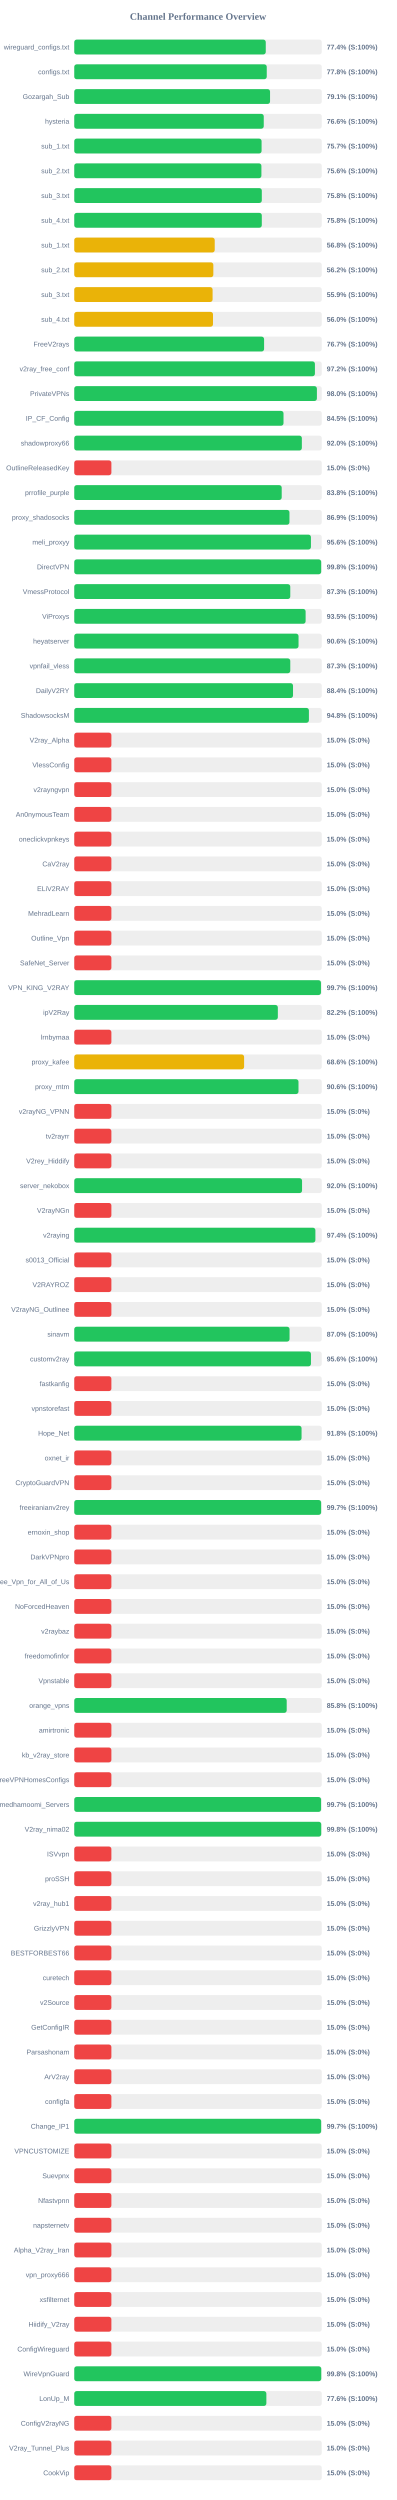
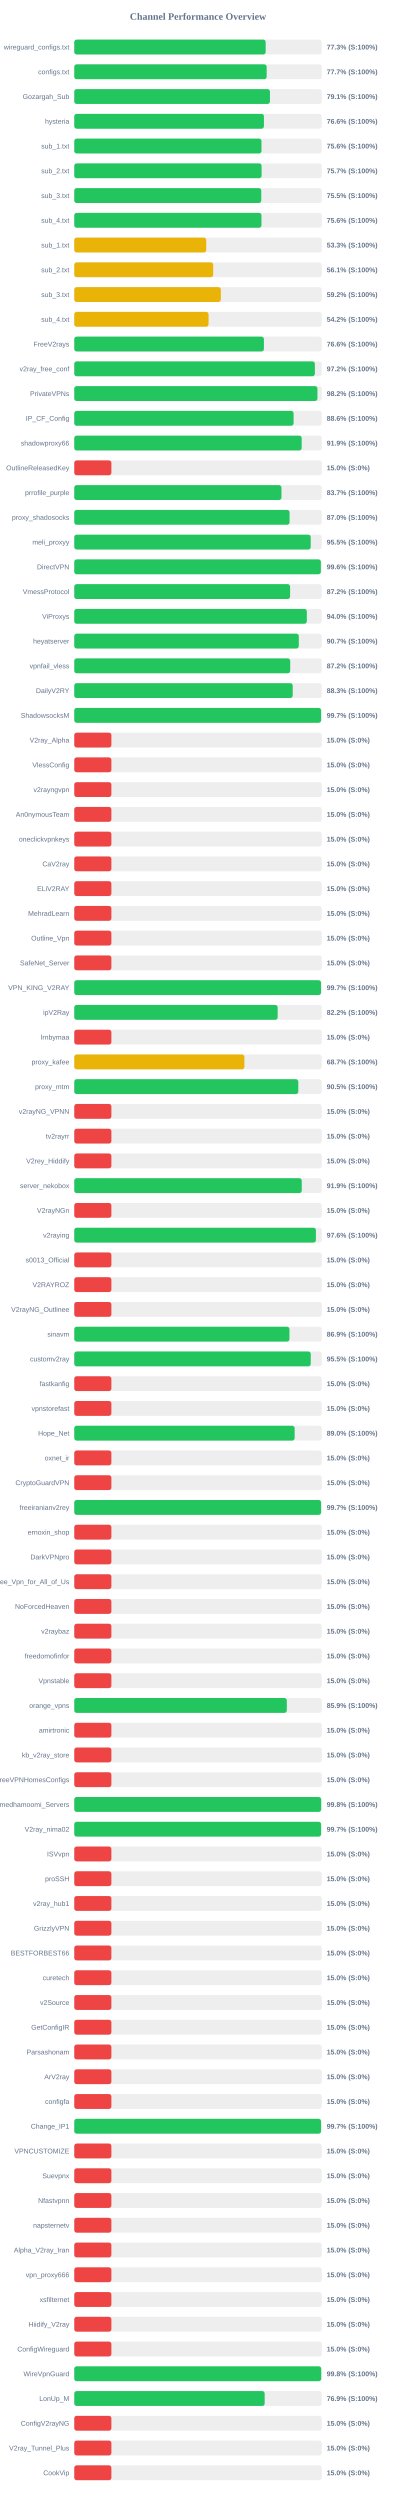
<svg xmlns="http://www.w3.org/2000/svg" width="800" height="5050" version="1.1">
  <style>
        .row { font: 14px Arial; fill: #64748b; }
        .score { font: bold 14px Arial; fill: #64748b; }
    </style>
  <text x="400" y="40" text-anchor="middle" font-size="20px" font-weight="bold" fill="#64748b">Channel Performance Overview</text>
  <rect x="150" y="80" width="500" height="30" fill="#eee" rx="5" />
-   <rect x="150" y="80" width="386.85" height="30" fill="#22c55e" rx="5" />
+   <rect x="150" y="80" width="386.65" height="30" fill="#22c55e" rx="5" />
  <text x="140" y="100" text-anchor="end" class="row">wireguard_configs.txt</text>
-   <text x="660" y="100" text-anchor="start" class="score">77.4% (S:100%)</text>
+   <text x="660" y="100" text-anchor="start" class="score">77.3% (S:100%)</text>
  <rect x="150" y="130" width="500" height="30" fill="#eee" rx="5" />
-   <rect x="150" y="130" width="388.85" height="30" fill="#22c55e" rx="5" />
+   <rect x="150" y="130" width="388.7" height="30" fill="#22c55e" rx="5" />
  <text x="140" y="150" text-anchor="end" class="row">configs.txt</text>
-   <text x="660" y="150" text-anchor="start" class="score">77.8% (S:100%)</text>
+   <text x="660" y="150" text-anchor="start" class="score">77.7% (S:100%)</text>
  <rect x="150" y="180" width="500" height="30" fill="#eee" rx="5" />
-   <rect x="150" y="180" width="395.5" height="30" fill="#22c55e" rx="5" />
+   <rect x="150" y="180" width="395.3" height="30" fill="#22c55e" rx="5" />
  <text x="140" y="200" text-anchor="end" class="row">Gozargah_Sub</text>
  <text x="660" y="200" text-anchor="start" class="score">79.1% (S:100%)</text>
  <rect x="150" y="230" width="500" height="30" fill="#eee" rx="5" />
-   <rect x="150" y="230" width="382.8" height="30" fill="#22c55e" rx="5" />
+   <rect x="150" y="230" width="383.15" height="30" fill="#22c55e" rx="5" />
  <text x="140" y="250" text-anchor="end" class="row">hysteria</text>
  <text x="660" y="250" text-anchor="start" class="score">76.6% (S:100%)</text>
  <rect x="150" y="280" width="500" height="30" fill="#eee" rx="5" />
-   <rect x="150" y="280" width="378.4" height="30" fill="#22c55e" rx="5" />
+   <rect x="150" y="280" width="378.2" height="30" fill="#22c55e" rx="5" />
  <text x="140" y="300" text-anchor="end" class="row">sub_1.txt</text>
-   <text x="660" y="300" text-anchor="start" class="score">75.7% (S:100%)</text>
+   <text x="660" y="300" text-anchor="start" class="score">75.6% (S:100%)</text>
  <rect x="150" y="330" width="500" height="30" fill="#eee" rx="5" />
-   <rect x="150" y="330" width="378.05" height="30" fill="#22c55e" rx="5" />
+   <rect x="150" y="330" width="378.4" height="30" fill="#22c55e" rx="5" />
  <text x="140" y="350" text-anchor="end" class="row">sub_2.txt</text>
-   <text x="660" y="350" text-anchor="start" class="score">75.6% (S:100%)</text>
+   <text x="660" y="350" text-anchor="start" class="score">75.7% (S:100%)</text>
  <rect x="150" y="380" width="500" height="30" fill="#eee" rx="5" />
-   <rect x="150" y="380" width="378.85" height="30" fill="#22c55e" rx="5" />
+   <rect x="150" y="380" width="377.75" height="30" fill="#22c55e" rx="5" />
  <text x="140" y="400" text-anchor="end" class="row">sub_3.txt</text>
-   <text x="660" y="400" text-anchor="start" class="score">75.8% (S:100%)</text>
+   <text x="660" y="400" text-anchor="start" class="score">75.5% (S:100%)</text>
  <rect x="150" y="430" width="500" height="30" fill="#eee" rx="5" />
-   <rect x="150" y="430" width="378.85" height="30" fill="#22c55e" rx="5" />
+   <rect x="150" y="430" width="378.15" height="30" fill="#22c55e" rx="5" />
  <text x="140" y="450" text-anchor="end" class="row">sub_4.txt</text>
-   <text x="660" y="450" text-anchor="start" class="score">75.8% (S:100%)</text>
+   <text x="660" y="450" text-anchor="start" class="score">75.6% (S:100%)</text>
  <rect x="150" y="480" width="500" height="30" fill="#eee" rx="5" />
-   <rect x="150" y="480" width="283.75" height="30" fill="#eab308" rx="5" />
+   <rect x="150" y="480" width="266.6" height="30" fill="#eab308" rx="5" />
  <text x="140" y="500" text-anchor="end" class="row">sub_1.txt</text>
-   <text x="660" y="500" text-anchor="start" class="score">56.8% (S:100%)</text>
+   <text x="660" y="500" text-anchor="start" class="score">53.3% (S:100%)</text>
  <rect x="150" y="530" width="500" height="30" fill="#eee" rx="5" />
-   <rect x="150" y="530" width="280.95" height="30" fill="#eab308" rx="5" />
+   <rect x="150" y="530" width="280.65" height="30" fill="#eab308" rx="5" />
  <text x="140" y="550" text-anchor="end" class="row">sub_2.txt</text>
-   <text x="660" y="550" text-anchor="start" class="score">56.2% (S:100%)</text>
+   <text x="660" y="550" text-anchor="start" class="score">56.1% (S:100%)</text>
  <rect x="150" y="580" width="500" height="30" fill="#eee" rx="5" />
-   <rect x="150" y="580" width="279.45" height="30" fill="#eab308" rx="5" />
+   <rect x="150" y="580" width="296.1" height="30" fill="#eab308" rx="5" />
  <text x="140" y="600" text-anchor="end" class="row">sub_3.txt</text>
-   <text x="660" y="600" text-anchor="start" class="score">55.9% (S:100%)</text>
+   <text x="660" y="600" text-anchor="start" class="score">59.2% (S:100%)</text>
  <rect x="150" y="630" width="500" height="30" fill="#eee" rx="5" />
-   <rect x="150" y="630" width="280.25" height="30" fill="#eab308" rx="5" />
+   <rect x="150" y="630" width="271.25" height="30" fill="#eab308" rx="5" />
  <text x="140" y="650" text-anchor="end" class="row">sub_4.txt</text>
-   <text x="660" y="650" text-anchor="start" class="score">56.0% (S:100%)</text>
+   <text x="660" y="650" text-anchor="start" class="score">54.2% (S:100%)</text>
  <rect x="150" y="680" width="500" height="30" fill="#eee" rx="5" />
-   <rect x="150" y="680" width="383.45" height="30" fill="#22c55e" rx="5" />
+   <rect x="150" y="680" width="383.1" height="30" fill="#22c55e" rx="5" />
  <text x="140" y="700" text-anchor="end" class="row">FreeV2rays</text>
-   <text x="660" y="700" text-anchor="start" class="score">76.7% (S:100%)</text>
+   <text x="660" y="700" text-anchor="start" class="score">76.6% (S:100%)</text>
  <rect x="150" y="730" width="500" height="30" fill="#eee" rx="5" />
-   <rect x="150" y="730" width="486.15" height="30" fill="#22c55e" rx="5" />
+   <rect x="150" y="730" width="486.05" height="30" fill="#22c55e" rx="5" />
  <text x="140" y="750" text-anchor="end" class="row">v2ray_free_conf</text>
  <text x="660" y="750" text-anchor="start" class="score">97.2% (S:100%)</text>
  <rect x="150" y="780" width="500" height="30" fill="#eee" rx="5" />
-   <rect x="150" y="780" width="490.15" height="30" fill="#22c55e" rx="5" />
+   <rect x="150" y="780" width="491.25" height="30" fill="#22c55e" rx="5" />
  <text x="140" y="800" text-anchor="end" class="row">PrivateVPNs</text>
-   <text x="660" y="800" text-anchor="start" class="score">98.0% (S:100%)</text>
+   <text x="660" y="800" text-anchor="start" class="score">98.2% (S:100%)</text>
  <rect x="150" y="830" width="500" height="30" fill="#eee" rx="5" />
-   <rect x="150" y="830" width="422.7" height="30" fill="#22c55e" rx="5" />
+   <rect x="150" y="830" width="443.05" height="30" fill="#22c55e" rx="5" />
  <text x="140" y="850" text-anchor="end" class="row">IP_CF_Config</text>
-   <text x="660" y="850" text-anchor="start" class="score">84.5% (S:100%)</text>
+   <text x="660" y="850" text-anchor="start" class="score">88.6% (S:100%)</text>
  <rect x="150" y="880" width="500" height="30" fill="#eee" rx="5" />
-   <rect x="150" y="880" width="459.75" height="30" fill="#22c55e" rx="5" />
+   <rect x="150" y="880" width="459.4" height="30" fill="#22c55e" rx="5" />
  <text x="140" y="900" text-anchor="end" class="row">shadowproxy66</text>
-   <text x="660" y="900" text-anchor="start" class="score">92.0% (S:100%)</text>
+   <text x="660" y="900" text-anchor="start" class="score">91.9% (S:100%)</text>
  <rect x="150" y="930" width="500" height="30" fill="#eee" rx="5" />
  <rect x="150" y="930" width="75.0" height="30" fill="#ef4444" rx="5" />
  <text x="140" y="950" text-anchor="end" class="row">OutlineReleasedKey</text>
  <text x="660" y="950" text-anchor="start" class="score">15.0% (S:0%)</text>
  <rect x="150" y="980" width="500" height="30" fill="#eee" rx="5" />
-   <rect x="150" y="980" width="419.05" height="30" fill="#22c55e" rx="5" />
+   <rect x="150" y="980" width="418.55" height="30" fill="#22c55e" rx="5" />
  <text x="140" y="1000" text-anchor="end" class="row">prrofile_purple</text>
-   <text x="660" y="1000" text-anchor="start" class="score">83.8% (S:100%)</text>
+   <text x="660" y="1000" text-anchor="start" class="score">83.7% (S:100%)</text>
  <rect x="150" y="1030" width="500" height="30" fill="#eee" rx="5" />
-   <rect x="150" y="1030" width="434.7" height="30" fill="#22c55e" rx="5" />
+   <rect x="150" y="1030" width="434.95" height="30" fill="#22c55e" rx="5" />
  <text x="140" y="1050" text-anchor="end" class="row">proxy_shadosocks</text>
-   <text x="660" y="1050" text-anchor="start" class="score">86.9% (S:100%)</text>
+   <text x="660" y="1050" text-anchor="start" class="score">87.0% (S:100%)</text>
  <rect x="150" y="1080" width="500" height="30" fill="#eee" rx="5" />
-   <rect x="150" y="1080" width="478.1" height="30" fill="#22c55e" rx="5" />
+   <rect x="150" y="1080" width="477.65" height="30" fill="#22c55e" rx="5" />
  <text x="140" y="1100" text-anchor="end" class="row">meli_proxyy</text>
-   <text x="660" y="1100" text-anchor="start" class="score">95.6% (S:100%)</text>
+   <text x="660" y="1100" text-anchor="start" class="score">95.5% (S:100%)</text>
  <rect x="150" y="1130" width="500" height="30" fill="#eee" rx="5" />
-   <rect x="150" y="1130" width="498.75" height="30" fill="#22c55e" rx="5" />
+   <rect x="150" y="1130" width="498.15" height="30" fill="#22c55e" rx="5" />
  <text x="140" y="1150" text-anchor="end" class="row">DirectVPN</text>
-   <text x="660" y="1150" text-anchor="start" class="score">99.8% (S:100%)</text>
+   <text x="660" y="1150" text-anchor="start" class="score">99.6% (S:100%)</text>
  <rect x="150" y="1180" width="500" height="30" fill="#eee" rx="5" />
-   <rect x="150" y="1180" width="436.35" height="30" fill="#22c55e" rx="5" />
+   <rect x="150" y="1180" width="436.0" height="30" fill="#22c55e" rx="5" />
  <text x="140" y="1200" text-anchor="end" class="row">VmessProtocol</text>
-   <text x="660" y="1200" text-anchor="start" class="score">87.3% (S:100%)</text>
+   <text x="660" y="1200" text-anchor="start" class="score">87.2% (S:100%)</text>
  <rect x="150" y="1230" width="500" height="30" fill="#eee" rx="5" />
-   <rect x="150" y="1230" width="467.35" height="30" fill="#22c55e" rx="5" />
+   <rect x="150" y="1230" width="469.8" height="30" fill="#22c55e" rx="5" />
  <text x="140" y="1250" text-anchor="end" class="row">ViProxys</text>
-   <text x="660" y="1250" text-anchor="start" class="score">93.5% (S:100%)</text>
+   <text x="660" y="1250" text-anchor="start" class="score">94.0% (S:100%)</text>
  <rect x="150" y="1280" width="500" height="30" fill="#eee" rx="5" />
-   <rect x="150" y="1280" width="453.05" height="30" fill="#22c55e" rx="5" />
+   <rect x="150" y="1280" width="453.55" height="30" fill="#22c55e" rx="5" />
  <text x="140" y="1300" text-anchor="end" class="row">heyatserver</text>
-   <text x="660" y="1300" text-anchor="start" class="score">90.6% (S:100%)</text>
+   <text x="660" y="1300" text-anchor="start" class="score">90.7% (S:100%)</text>
  <rect x="150" y="1330" width="500" height="30" fill="#eee" rx="5" />
-   <rect x="150" y="1330" width="436.35" height="30" fill="#22c55e" rx="5" />
+   <rect x="150" y="1330" width="436.2" height="30" fill="#22c55e" rx="5" />
  <text x="140" y="1350" text-anchor="end" class="row">vpnfail_vless</text>
-   <text x="660" y="1350" text-anchor="start" class="score">87.3% (S:100%)</text>
+   <text x="660" y="1350" text-anchor="start" class="score">87.2% (S:100%)</text>
  <rect x="150" y="1380" width="500" height="30" fill="#eee" rx="5" />
-   <rect x="150" y="1380" width="441.9" height="30" fill="#22c55e" rx="5" />
+   <rect x="150" y="1380" width="441.3" height="30" fill="#22c55e" rx="5" />
  <text x="140" y="1400" text-anchor="end" class="row">DailyV2RY</text>
-   <text x="660" y="1400" text-anchor="start" class="score">88.4% (S:100%)</text>
+   <text x="660" y="1400" text-anchor="start" class="score">88.3% (S:100%)</text>
  <rect x="150" y="1430" width="500" height="30" fill="#eee" rx="5" />
-   <rect x="150" y="1430" width="474.0" height="30" fill="#22c55e" rx="5" />
+   <rect x="150" y="1430" width="498.6" height="30" fill="#22c55e" rx="5" />
  <text x="140" y="1450" text-anchor="end" class="row">ShadowsocksM</text>
-   <text x="660" y="1450" text-anchor="start" class="score">94.8% (S:100%)</text>
+   <text x="660" y="1450" text-anchor="start" class="score">99.7% (S:100%)</text>
  <rect x="150" y="1480" width="500" height="30" fill="#eee" rx="5" />
  <rect x="150" y="1480" width="75.0" height="30" fill="#ef4444" rx="5" />
  <text x="140" y="1500" text-anchor="end" class="row">V2ray_Alpha</text>
  <text x="660" y="1500" text-anchor="start" class="score">15.0% (S:0%)</text>
  <rect x="150" y="1530" width="500" height="30" fill="#eee" rx="5" />
  <rect x="150" y="1530" width="75.0" height="30" fill="#ef4444" rx="5" />
  <text x="140" y="1550" text-anchor="end" class="row">VlessConfig</text>
  <text x="660" y="1550" text-anchor="start" class="score">15.0% (S:0%)</text>
  <rect x="150" y="1580" width="500" height="30" fill="#eee" rx="5" />
  <rect x="150" y="1580" width="75.0" height="30" fill="#ef4444" rx="5" />
  <text x="140" y="1600" text-anchor="end" class="row">v2rayngvpn</text>
  <text x="660" y="1600" text-anchor="start" class="score">15.0% (S:0%)</text>
  <rect x="150" y="1630" width="500" height="30" fill="#eee" rx="5" />
  <rect x="150" y="1630" width="75.0" height="30" fill="#ef4444" rx="5" />
  <text x="140" y="1650" text-anchor="end" class="row">An0nymousTeam</text>
  <text x="660" y="1650" text-anchor="start" class="score">15.0% (S:0%)</text>
  <rect x="150" y="1680" width="500" height="30" fill="#eee" rx="5" />
  <rect x="150" y="1680" width="75.0" height="30" fill="#ef4444" rx="5" />
  <text x="140" y="1700" text-anchor="end" class="row">oneclickvpnkeys</text>
  <text x="660" y="1700" text-anchor="start" class="score">15.0% (S:0%)</text>
  <rect x="150" y="1730" width="500" height="30" fill="#eee" rx="5" />
  <rect x="150" y="1730" width="75.0" height="30" fill="#ef4444" rx="5" />
  <text x="140" y="1750" text-anchor="end" class="row">CaV2ray</text>
  <text x="660" y="1750" text-anchor="start" class="score">15.0% (S:0%)</text>
  <rect x="150" y="1780" width="500" height="30" fill="#eee" rx="5" />
  <rect x="150" y="1780" width="75.0" height="30" fill="#ef4444" rx="5" />
  <text x="140" y="1800" text-anchor="end" class="row">ELiV2RAY</text>
  <text x="660" y="1800" text-anchor="start" class="score">15.0% (S:0%)</text>
  <rect x="150" y="1830" width="500" height="30" fill="#eee" rx="5" />
  <rect x="150" y="1830" width="75.0" height="30" fill="#ef4444" rx="5" />
  <text x="140" y="1850" text-anchor="end" class="row">MehradLearn</text>
  <text x="660" y="1850" text-anchor="start" class="score">15.0% (S:0%)</text>
  <rect x="150" y="1880" width="500" height="30" fill="#eee" rx="5" />
  <rect x="150" y="1880" width="75.0" height="30" fill="#ef4444" rx="5" />
  <text x="140" y="1900" text-anchor="end" class="row">Outline_Vpn</text>
  <text x="660" y="1900" text-anchor="start" class="score">15.0% (S:0%)</text>
  <rect x="150" y="1930" width="500" height="30" fill="#eee" rx="5" />
  <rect x="150" y="1930" width="75.0" height="30" fill="#ef4444" rx="5" />
  <text x="140" y="1950" text-anchor="end" class="row">SafeNet_Server</text>
  <text x="660" y="1950" text-anchor="start" class="score">15.0% (S:0%)</text>
  <rect x="150" y="1980" width="500" height="30" fill="#eee" rx="5" />
-   <rect x="150" y="1980" width="498.35" height="30" fill="#22c55e" rx="5" />
+   <rect x="150" y="1980" width="498.45" height="30" fill="#22c55e" rx="5" />
  <text x="140" y="2000" text-anchor="end" class="row">VPN_KING_V2RAY</text>
  <text x="660" y="2000" text-anchor="start" class="score">99.7% (S:100%)</text>
  <rect x="150" y="2030" width="500" height="30" fill="#eee" rx="5" />
-   <rect x="150" y="2030" width="411.25" height="30" fill="#22c55e" rx="5" />
+   <rect x="150" y="2030" width="410.9" height="30" fill="#22c55e" rx="5" />
  <text x="140" y="2050" text-anchor="end" class="row">ipV2Ray</text>
  <text x="660" y="2050" text-anchor="start" class="score">82.2% (S:100%)</text>
  <rect x="150" y="2080" width="500" height="30" fill="#eee" rx="5" />
  <rect x="150" y="2080" width="75.0" height="30" fill="#ef4444" rx="5" />
  <text x="140" y="2100" text-anchor="end" class="row">lrnbymaa</text>
  <text x="660" y="2100" text-anchor="start" class="score">15.0% (S:0%)</text>
  <rect x="150" y="2130" width="500" height="30" fill="#eee" rx="5" />
-   <rect x="150" y="2130" width="343.1" height="30" fill="#eab308" rx="5" />
+   <rect x="150" y="2130" width="343.7" height="30" fill="#eab308" rx="5" />
  <text x="140" y="2150" text-anchor="end" class="row">proxy_kafee</text>
-   <text x="660" y="2150" text-anchor="start" class="score">68.6% (S:100%)</text>
+   <text x="660" y="2150" text-anchor="start" class="score">68.7% (S:100%)</text>
  <rect x="150" y="2180" width="500" height="30" fill="#eee" rx="5" />
-   <rect x="150" y="2180" width="452.95" height="30" fill="#22c55e" rx="5" />
+   <rect x="150" y="2180" width="452.55" height="30" fill="#22c55e" rx="5" />
  <text x="140" y="2200" text-anchor="end" class="row">proxy_mtm</text>
-   <text x="660" y="2200" text-anchor="start" class="score">90.6% (S:100%)</text>
+   <text x="660" y="2200" text-anchor="start" class="score">90.5% (S:100%)</text>
  <rect x="150" y="2230" width="500" height="30" fill="#eee" rx="5" />
  <rect x="150" y="2230" width="75.0" height="30" fill="#ef4444" rx="5" />
  <text x="140" y="2250" text-anchor="end" class="row">v2rayNG_VPNN</text>
  <text x="660" y="2250" text-anchor="start" class="score">15.0% (S:0%)</text>
  <rect x="150" y="2280" width="500" height="30" fill="#eee" rx="5" />
  <rect x="150" y="2280" width="75.0" height="30" fill="#ef4444" rx="5" />
  <text x="140" y="2300" text-anchor="end" class="row">tv2rayrr</text>
  <text x="660" y="2300" text-anchor="start" class="score">15.0% (S:0%)</text>
  <rect x="150" y="2330" width="500" height="30" fill="#eee" rx="5" />
  <rect x="150" y="2330" width="75.0" height="30" fill="#ef4444" rx="5" />
  <text x="140" y="2350" text-anchor="end" class="row">V2rey_Hiddify</text>
  <text x="660" y="2350" text-anchor="start" class="score">15.0% (S:0%)</text>
  <rect x="150" y="2380" width="500" height="30" fill="#eee" rx="5" />
-   <rect x="150" y="2380" width="460.15" height="30" fill="#22c55e" rx="5" />
+   <rect x="150" y="2380" width="459.55" height="30" fill="#22c55e" rx="5" />
  <text x="140" y="2400" text-anchor="end" class="row">server_nekobox</text>
-   <text x="660" y="2400" text-anchor="start" class="score">92.0% (S:100%)</text>
+   <text x="660" y="2400" text-anchor="start" class="score">91.9% (S:100%)</text>
  <rect x="150" y="2430" width="500" height="30" fill="#eee" rx="5" />
  <rect x="150" y="2430" width="75.0" height="30" fill="#ef4444" rx="5" />
  <text x="140" y="2450" text-anchor="end" class="row">V2rayNGn</text>
  <text x="660" y="2450" text-anchor="start" class="score">15.0% (S:0%)</text>
  <rect x="150" y="2480" width="500" height="30" fill="#eee" rx="5" />
-   <rect x="150" y="2480" width="487.1" height="30" fill="#22c55e" rx="5" />
+   <rect x="150" y="2480" width="488.15" height="30" fill="#22c55e" rx="5" />
  <text x="140" y="2500" text-anchor="end" class="row">v2raying</text>
-   <text x="660" y="2500" text-anchor="start" class="score">97.4% (S:100%)</text>
+   <text x="660" y="2500" text-anchor="start" class="score">97.6% (S:100%)</text>
  <rect x="150" y="2530" width="500" height="30" fill="#eee" rx="5" />
  <rect x="150" y="2530" width="75.0" height="30" fill="#ef4444" rx="5" />
  <text x="140" y="2550" text-anchor="end" class="row">s0013_Official</text>
  <text x="660" y="2550" text-anchor="start" class="score">15.0% (S:0%)</text>
  <rect x="150" y="2580" width="500" height="30" fill="#eee" rx="5" />
  <rect x="150" y="2580" width="75.0" height="30" fill="#ef4444" rx="5" />
  <text x="140" y="2600" text-anchor="end" class="row">V2RAYROZ</text>
  <text x="660" y="2600" text-anchor="start" class="score">15.0% (S:0%)</text>
  <rect x="150" y="2630" width="500" height="30" fill="#eee" rx="5" />
  <rect x="150" y="2630" width="75.0" height="30" fill="#ef4444" rx="5" />
  <text x="140" y="2650" text-anchor="end" class="row">V2rayNG_Outlinee</text>
  <text x="660" y="2650" text-anchor="start" class="score">15.0% (S:0%)</text>
  <rect x="150" y="2680" width="500" height="30" fill="#eee" rx="5" />
-   <rect x="150" y="2680" width="434.9" height="30" fill="#22c55e" rx="5" />
+   <rect x="150" y="2680" width="434.7" height="30" fill="#22c55e" rx="5" />
  <text x="140" y="2700" text-anchor="end" class="row">sinavm</text>
-   <text x="660" y="2700" text-anchor="start" class="score">87.0% (S:100%)</text>
+   <text x="660" y="2700" text-anchor="start" class="score">86.9% (S:100%)</text>
  <rect x="150" y="2730" width="500" height="30" fill="#eee" rx="5" />
-   <rect x="150" y="2730" width="478.15" height="30" fill="#22c55e" rx="5" />
+   <rect x="150" y="2730" width="477.7" height="30" fill="#22c55e" rx="5" />
  <text x="140" y="2750" text-anchor="end" class="row">customv2ray</text>
-   <text x="660" y="2750" text-anchor="start" class="score">95.6% (S:100%)</text>
+   <text x="660" y="2750" text-anchor="start" class="score">95.5% (S:100%)</text>
  <rect x="150" y="2780" width="500" height="30" fill="#eee" rx="5" />
  <rect x="150" y="2780" width="75.0" height="30" fill="#ef4444" rx="5" />
  <text x="140" y="2800" text-anchor="end" class="row">fastkanfig</text>
  <text x="660" y="2800" text-anchor="start" class="score">15.0% (S:0%)</text>
  <rect x="150" y="2830" width="500" height="30" fill="#eee" rx="5" />
  <rect x="150" y="2830" width="75.0" height="30" fill="#ef4444" rx="5" />
  <text x="140" y="2850" text-anchor="end" class="row">vpnstorefast</text>
  <text x="660" y="2850" text-anchor="start" class="score">15.0% (S:0%)</text>
  <rect x="150" y="2880" width="500" height="30" fill="#eee" rx="5" />
-   <rect x="150" y="2880" width="459.15" height="30" fill="#22c55e" rx="5" />
+   <rect x="150" y="2880" width="445.2" height="30" fill="#22c55e" rx="5" />
  <text x="140" y="2900" text-anchor="end" class="row">Hope_Net</text>
-   <text x="660" y="2900" text-anchor="start" class="score">91.8% (S:100%)</text>
+   <text x="660" y="2900" text-anchor="start" class="score">89.0% (S:100%)</text>
  <rect x="150" y="2930" width="500" height="30" fill="#eee" rx="5" />
  <rect x="150" y="2930" width="75.0" height="30" fill="#ef4444" rx="5" />
  <text x="140" y="2950" text-anchor="end" class="row">oxnet_ir</text>
  <text x="660" y="2950" text-anchor="start" class="score">15.0% (S:0%)</text>
  <rect x="150" y="2980" width="500" height="30" fill="#eee" rx="5" />
  <rect x="150" y="2980" width="75.0" height="30" fill="#ef4444" rx="5" />
  <text x="140" y="3000" text-anchor="end" class="row">CryptoGuardVPN</text>
  <text x="660" y="3000" text-anchor="start" class="score">15.0% (S:0%)</text>
  <rect x="150" y="3030" width="500" height="30" fill="#eee" rx="5" />
-   <rect x="150" y="3030" width="498.65" height="30" fill="#22c55e" rx="5" />
+   <rect x="150" y="3030" width="498.6" height="30" fill="#22c55e" rx="5" />
  <text x="140" y="3050" text-anchor="end" class="row">freeiranianv2rey</text>
  <text x="660" y="3050" text-anchor="start" class="score">99.7% (S:100%)</text>
  <rect x="150" y="3080" width="500" height="30" fill="#eee" rx="5" />
  <rect x="150" y="3080" width="75.0" height="30" fill="#ef4444" rx="5" />
  <text x="140" y="3100" text-anchor="end" class="row">ernoxin_shop</text>
  <text x="660" y="3100" text-anchor="start" class="score">15.0% (S:0%)</text>
  <rect x="150" y="3130" width="500" height="30" fill="#eee" rx="5" />
  <rect x="150" y="3130" width="75.0" height="30" fill="#ef4444" rx="5" />
  <text x="140" y="3150" text-anchor="end" class="row">DarkVPNpro</text>
  <text x="660" y="3150" text-anchor="start" class="score">15.0% (S:0%)</text>
  <rect x="150" y="3180" width="500" height="30" fill="#eee" rx="5" />
  <rect x="150" y="3180" width="75.0" height="30" fill="#ef4444" rx="5" />
  <text x="140" y="3200" text-anchor="end" class="row">Free_Vpn_for_All_of_Us</text>
  <text x="660" y="3200" text-anchor="start" class="score">15.0% (S:0%)</text>
  <rect x="150" y="3230" width="500" height="30" fill="#eee" rx="5" />
  <rect x="150" y="3230" width="75.0" height="30" fill="#ef4444" rx="5" />
  <text x="140" y="3250" text-anchor="end" class="row">NoForcedHeaven</text>
  <text x="660" y="3250" text-anchor="start" class="score">15.0% (S:0%)</text>
  <rect x="150" y="3280" width="500" height="30" fill="#eee" rx="5" />
  <rect x="150" y="3280" width="75.0" height="30" fill="#ef4444" rx="5" />
  <text x="140" y="3300" text-anchor="end" class="row">v2raybaz</text>
  <text x="660" y="3300" text-anchor="start" class="score">15.0% (S:0%)</text>
  <rect x="150" y="3330" width="500" height="30" fill="#eee" rx="5" />
  <rect x="150" y="3330" width="75.0" height="30" fill="#ef4444" rx="5" />
  <text x="140" y="3350" text-anchor="end" class="row">freedomofinfor</text>
  <text x="660" y="3350" text-anchor="start" class="score">15.0% (S:0%)</text>
  <rect x="150" y="3380" width="500" height="30" fill="#eee" rx="5" />
  <rect x="150" y="3380" width="75.0" height="30" fill="#ef4444" rx="5" />
  <text x="140" y="3400" text-anchor="end" class="row">Vpnstable</text>
  <text x="660" y="3400" text-anchor="start" class="score">15.0% (S:0%)</text>
  <rect x="150" y="3430" width="500" height="30" fill="#eee" rx="5" />
-   <rect x="150" y="3430" width="429.15" height="30" fill="#22c55e" rx="5" />
+   <rect x="150" y="3430" width="429.35" height="30" fill="#22c55e" rx="5" />
  <text x="140" y="3450" text-anchor="end" class="row">orange_vpns</text>
-   <text x="660" y="3450" text-anchor="start" class="score">85.8% (S:100%)</text>
+   <text x="660" y="3450" text-anchor="start" class="score">85.9% (S:100%)</text>
  <rect x="150" y="3480" width="500" height="30" fill="#eee" rx="5" />
  <rect x="150" y="3480" width="75.0" height="30" fill="#ef4444" rx="5" />
  <text x="140" y="3500" text-anchor="end" class="row">amirtronic</text>
  <text x="660" y="3500" text-anchor="start" class="score">15.0% (S:0%)</text>
  <rect x="150" y="3530" width="500" height="30" fill="#eee" rx="5" />
  <rect x="150" y="3530" width="75.0" height="30" fill="#ef4444" rx="5" />
  <text x="140" y="3550" text-anchor="end" class="row">kb_v2ray_store</text>
  <text x="660" y="3550" text-anchor="start" class="score">15.0% (S:0%)</text>
  <rect x="150" y="3580" width="500" height="30" fill="#eee" rx="5" />
  <rect x="150" y="3580" width="75.0" height="30" fill="#ef4444" rx="5" />
  <text x="140" y="3600" text-anchor="end" class="row">FreeVPNHomesConfigs</text>
  <text x="660" y="3600" text-anchor="start" class="score">15.0% (S:0%)</text>
  <rect x="150" y="3630" width="500" height="30" fill="#eee" rx="5" />
-   <rect x="150" y="3630" width="498.55" height="30" fill="#22c55e" rx="5" />
+   <rect x="150" y="3630" width="498.75" height="30" fill="#22c55e" rx="5" />
  <text x="140" y="3650" text-anchor="end" class="row">Ahmedhamoomi_Servers</text>
-   <text x="660" y="3650" text-anchor="start" class="score">99.7% (S:100%)</text>
+   <text x="660" y="3650" text-anchor="start" class="score">99.8% (S:100%)</text>
  <rect x="150" y="3680" width="500" height="30" fill="#eee" rx="5" />
-   <rect x="150" y="3680" width="498.85" height="30" fill="#22c55e" rx="5" />
+   <rect x="150" y="3680" width="498.55" height="30" fill="#22c55e" rx="5" />
  <text x="140" y="3700" text-anchor="end" class="row">V2ray_nima02</text>
-   <text x="660" y="3700" text-anchor="start" class="score">99.8% (S:100%)</text>
+   <text x="660" y="3700" text-anchor="start" class="score">99.7% (S:100%)</text>
  <rect x="150" y="3730" width="500" height="30" fill="#eee" rx="5" />
  <rect x="150" y="3730" width="75.0" height="30" fill="#ef4444" rx="5" />
  <text x="140" y="3750" text-anchor="end" class="row">ISVvpn</text>
  <text x="660" y="3750" text-anchor="start" class="score">15.0% (S:0%)</text>
  <rect x="150" y="3780" width="500" height="30" fill="#eee" rx="5" />
  <rect x="150" y="3780" width="75.0" height="30" fill="#ef4444" rx="5" />
  <text x="140" y="3800" text-anchor="end" class="row">proSSH</text>
  <text x="660" y="3800" text-anchor="start" class="score">15.0% (S:0%)</text>
  <rect x="150" y="3830" width="500" height="30" fill="#eee" rx="5" />
  <rect x="150" y="3830" width="75.0" height="30" fill="#ef4444" rx="5" />
  <text x="140" y="3850" text-anchor="end" class="row">v2ray_hub1</text>
  <text x="660" y="3850" text-anchor="start" class="score">15.0% (S:0%)</text>
  <rect x="150" y="3880" width="500" height="30" fill="#eee" rx="5" />
  <rect x="150" y="3880" width="75.0" height="30" fill="#ef4444" rx="5" />
  <text x="140" y="3900" text-anchor="end" class="row">GrizzlyVPN</text>
  <text x="660" y="3900" text-anchor="start" class="score">15.0% (S:0%)</text>
  <rect x="150" y="3930" width="500" height="30" fill="#eee" rx="5" />
  <rect x="150" y="3930" width="75.0" height="30" fill="#ef4444" rx="5" />
  <text x="140" y="3950" text-anchor="end" class="row">BESTFORBEST66</text>
  <text x="660" y="3950" text-anchor="start" class="score">15.0% (S:0%)</text>
  <rect x="150" y="3980" width="500" height="30" fill="#eee" rx="5" />
  <rect x="150" y="3980" width="75.0" height="30" fill="#ef4444" rx="5" />
  <text x="140" y="4000" text-anchor="end" class="row">curetech</text>
  <text x="660" y="4000" text-anchor="start" class="score">15.0% (S:0%)</text>
  <rect x="150" y="4030" width="500" height="30" fill="#eee" rx="5" />
  <rect x="150" y="4030" width="75.0" height="30" fill="#ef4444" rx="5" />
  <text x="140" y="4050" text-anchor="end" class="row">v2Source</text>
  <text x="660" y="4050" text-anchor="start" class="score">15.0% (S:0%)</text>
  <rect x="150" y="4080" width="500" height="30" fill="#eee" rx="5" />
  <rect x="150" y="4080" width="75.0" height="30" fill="#ef4444" rx="5" />
  <text x="140" y="4100" text-anchor="end" class="row">GetConfigIR</text>
  <text x="660" y="4100" text-anchor="start" class="score">15.0% (S:0%)</text>
  <rect x="150" y="4130" width="500" height="30" fill="#eee" rx="5" />
  <rect x="150" y="4130" width="75.0" height="30" fill="#ef4444" rx="5" />
  <text x="140" y="4150" text-anchor="end" class="row">Parsashonam</text>
  <text x="660" y="4150" text-anchor="start" class="score">15.0% (S:0%)</text>
  <rect x="150" y="4180" width="500" height="30" fill="#eee" rx="5" />
  <rect x="150" y="4180" width="75.0" height="30" fill="#ef4444" rx="5" />
  <text x="140" y="4200" text-anchor="end" class="row">ArV2ray</text>
  <text x="660" y="4200" text-anchor="start" class="score">15.0% (S:0%)</text>
  <rect x="150" y="4230" width="500" height="30" fill="#eee" rx="5" />
  <rect x="150" y="4230" width="75.0" height="30" fill="#ef4444" rx="5" />
  <text x="140" y="4250" text-anchor="end" class="row">configfa</text>
  <text x="660" y="4250" text-anchor="start" class="score">15.0% (S:0%)</text>
  <rect x="150" y="4280" width="500" height="30" fill="#eee" rx="5" />
-   <rect x="150" y="4280" width="498.7" height="30" fill="#22c55e" rx="5" />
+   <rect x="150" y="4280" width="498.5" height="30" fill="#22c55e" rx="5" />
  <text x="140" y="4300" text-anchor="end" class="row">Change_IP1</text>
  <text x="660" y="4300" text-anchor="start" class="score">99.7% (S:100%)</text>
  <rect x="150" y="4330" width="500" height="30" fill="#eee" rx="5" />
  <rect x="150" y="4330" width="75.0" height="30" fill="#ef4444" rx="5" />
  <text x="140" y="4350" text-anchor="end" class="row">VPNCUSTOMIZE</text>
  <text x="660" y="4350" text-anchor="start" class="score">15.0% (S:0%)</text>
  <rect x="150" y="4380" width="500" height="30" fill="#eee" rx="5" />
  <rect x="150" y="4380" width="75.0" height="30" fill="#ef4444" rx="5" />
  <text x="140" y="4400" text-anchor="end" class="row">Suevpnx</text>
  <text x="660" y="4400" text-anchor="start" class="score">15.0% (S:0%)</text>
  <rect x="150" y="4430" width="500" height="30" fill="#eee" rx="5" />
  <rect x="150" y="4430" width="75.0" height="30" fill="#ef4444" rx="5" />
  <text x="140" y="4450" text-anchor="end" class="row">Nfastvpnn</text>
  <text x="660" y="4450" text-anchor="start" class="score">15.0% (S:0%)</text>
  <rect x="150" y="4480" width="500" height="30" fill="#eee" rx="5" />
  <rect x="150" y="4480" width="75.0" height="30" fill="#ef4444" rx="5" />
  <text x="140" y="4500" text-anchor="end" class="row">napsternetv</text>
  <text x="660" y="4500" text-anchor="start" class="score">15.0% (S:0%)</text>
  <rect x="150" y="4530" width="500" height="30" fill="#eee" rx="5" />
  <rect x="150" y="4530" width="75.0" height="30" fill="#ef4444" rx="5" />
  <text x="140" y="4550" text-anchor="end" class="row">Alpha_V2ray_Iran</text>
  <text x="660" y="4550" text-anchor="start" class="score">15.0% (S:0%)</text>
  <rect x="150" y="4580" width="500" height="30" fill="#eee" rx="5" />
  <rect x="150" y="4580" width="75.0" height="30" fill="#ef4444" rx="5" />
  <text x="140" y="4600" text-anchor="end" class="row">vpn_proxy666</text>
  <text x="660" y="4600" text-anchor="start" class="score">15.0% (S:0%)</text>
  <rect x="150" y="4630" width="500" height="30" fill="#eee" rx="5" />
  <rect x="150" y="4630" width="75.0" height="30" fill="#ef4444" rx="5" />
  <text x="140" y="4650" text-anchor="end" class="row">xsfilternet</text>
  <text x="660" y="4650" text-anchor="start" class="score">15.0% (S:0%)</text>
  <rect x="150" y="4680" width="500" height="30" fill="#eee" rx="5" />
  <rect x="150" y="4680" width="75.0" height="30" fill="#ef4444" rx="5" />
  <text x="140" y="4700" text-anchor="end" class="row">Hiidify_V2ray</text>
  <text x="660" y="4700" text-anchor="start" class="score">15.0% (S:0%)</text>
  <rect x="150" y="4730" width="500" height="30" fill="#eee" rx="5" />
  <rect x="150" y="4730" width="75.0" height="30" fill="#ef4444" rx="5" />
  <text x="140" y="4750" text-anchor="end" class="row">ConfigWireguard</text>
  <text x="660" y="4750" text-anchor="start" class="score">15.0% (S:0%)</text>
  <rect x="150" y="4780" width="500" height="30" fill="#eee" rx="5" />
-   <rect x="150" y="4780" width="498.9" height="30" fill="#22c55e" rx="5" />
+   <rect x="150" y="4780" width="498.85" height="30" fill="#22c55e" rx="5" />
  <text x="140" y="4800" text-anchor="end" class="row">WireVpnGuard</text>
  <text x="660" y="4800" text-anchor="start" class="score">99.8% (S:100%)</text>
  <rect x="150" y="4830" width="500" height="30" fill="#eee" rx="5" />
-   <rect x="150" y="4830" width="388.05" height="30" fill="#22c55e" rx="5" />
+   <rect x="150" y="4830" width="384.65" height="30" fill="#22c55e" rx="5" />
  <text x="140" y="4850" text-anchor="end" class="row">LonUp_M</text>
-   <text x="660" y="4850" text-anchor="start" class="score">77.6% (S:100%)</text>
+   <text x="660" y="4850" text-anchor="start" class="score">76.9% (S:100%)</text>
  <rect x="150" y="4880" width="500" height="30" fill="#eee" rx="5" />
  <rect x="150" y="4880" width="75.0" height="30" fill="#ef4444" rx="5" />
  <text x="140" y="4900" text-anchor="end" class="row">ConfigV2rayNG</text>
  <text x="660" y="4900" text-anchor="start" class="score">15.0% (S:0%)</text>
  <rect x="150" y="4930" width="500" height="30" fill="#eee" rx="5" />
  <rect x="150" y="4930" width="75.0" height="30" fill="#ef4444" rx="5" />
  <text x="140" y="4950" text-anchor="end" class="row">V2ray_Tunnel_Plus</text>
  <text x="660" y="4950" text-anchor="start" class="score">15.0% (S:0%)</text>
  <rect x="150" y="4980" width="500" height="30" fill="#eee" rx="5" />
  <rect x="150" y="4980" width="75.0" height="30" fill="#ef4444" rx="5" />
  <text x="140" y="5000" text-anchor="end" class="row">CookVip</text>
  <text x="660" y="5000" text-anchor="start" class="score">15.0% (S:0%)</text>
</svg>
